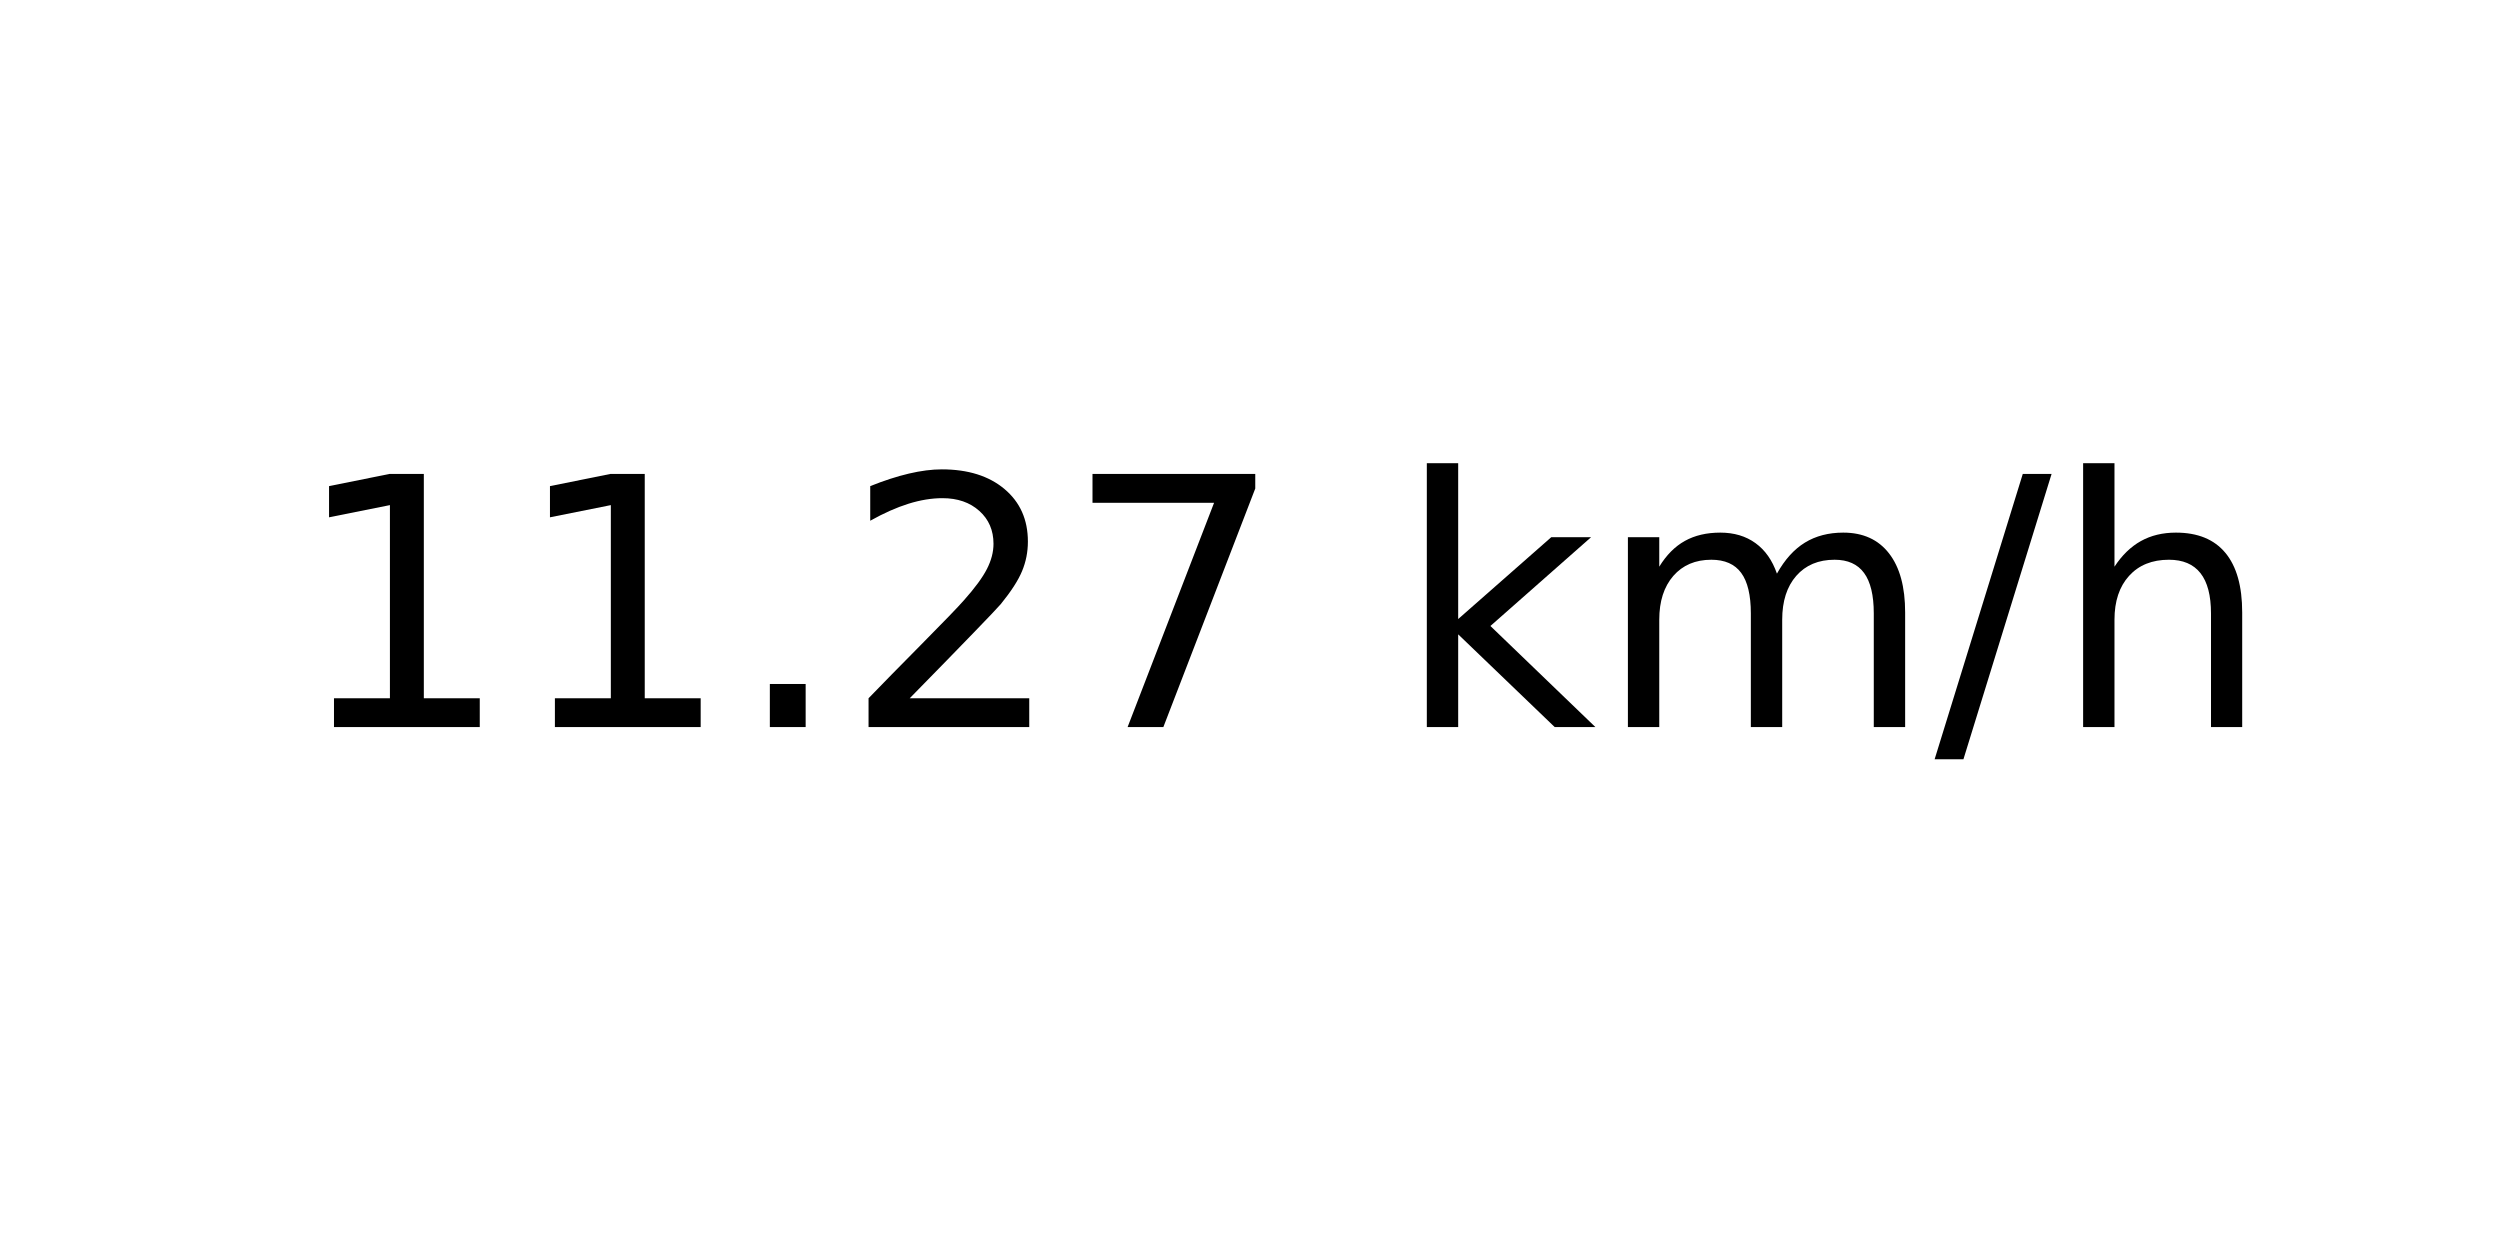
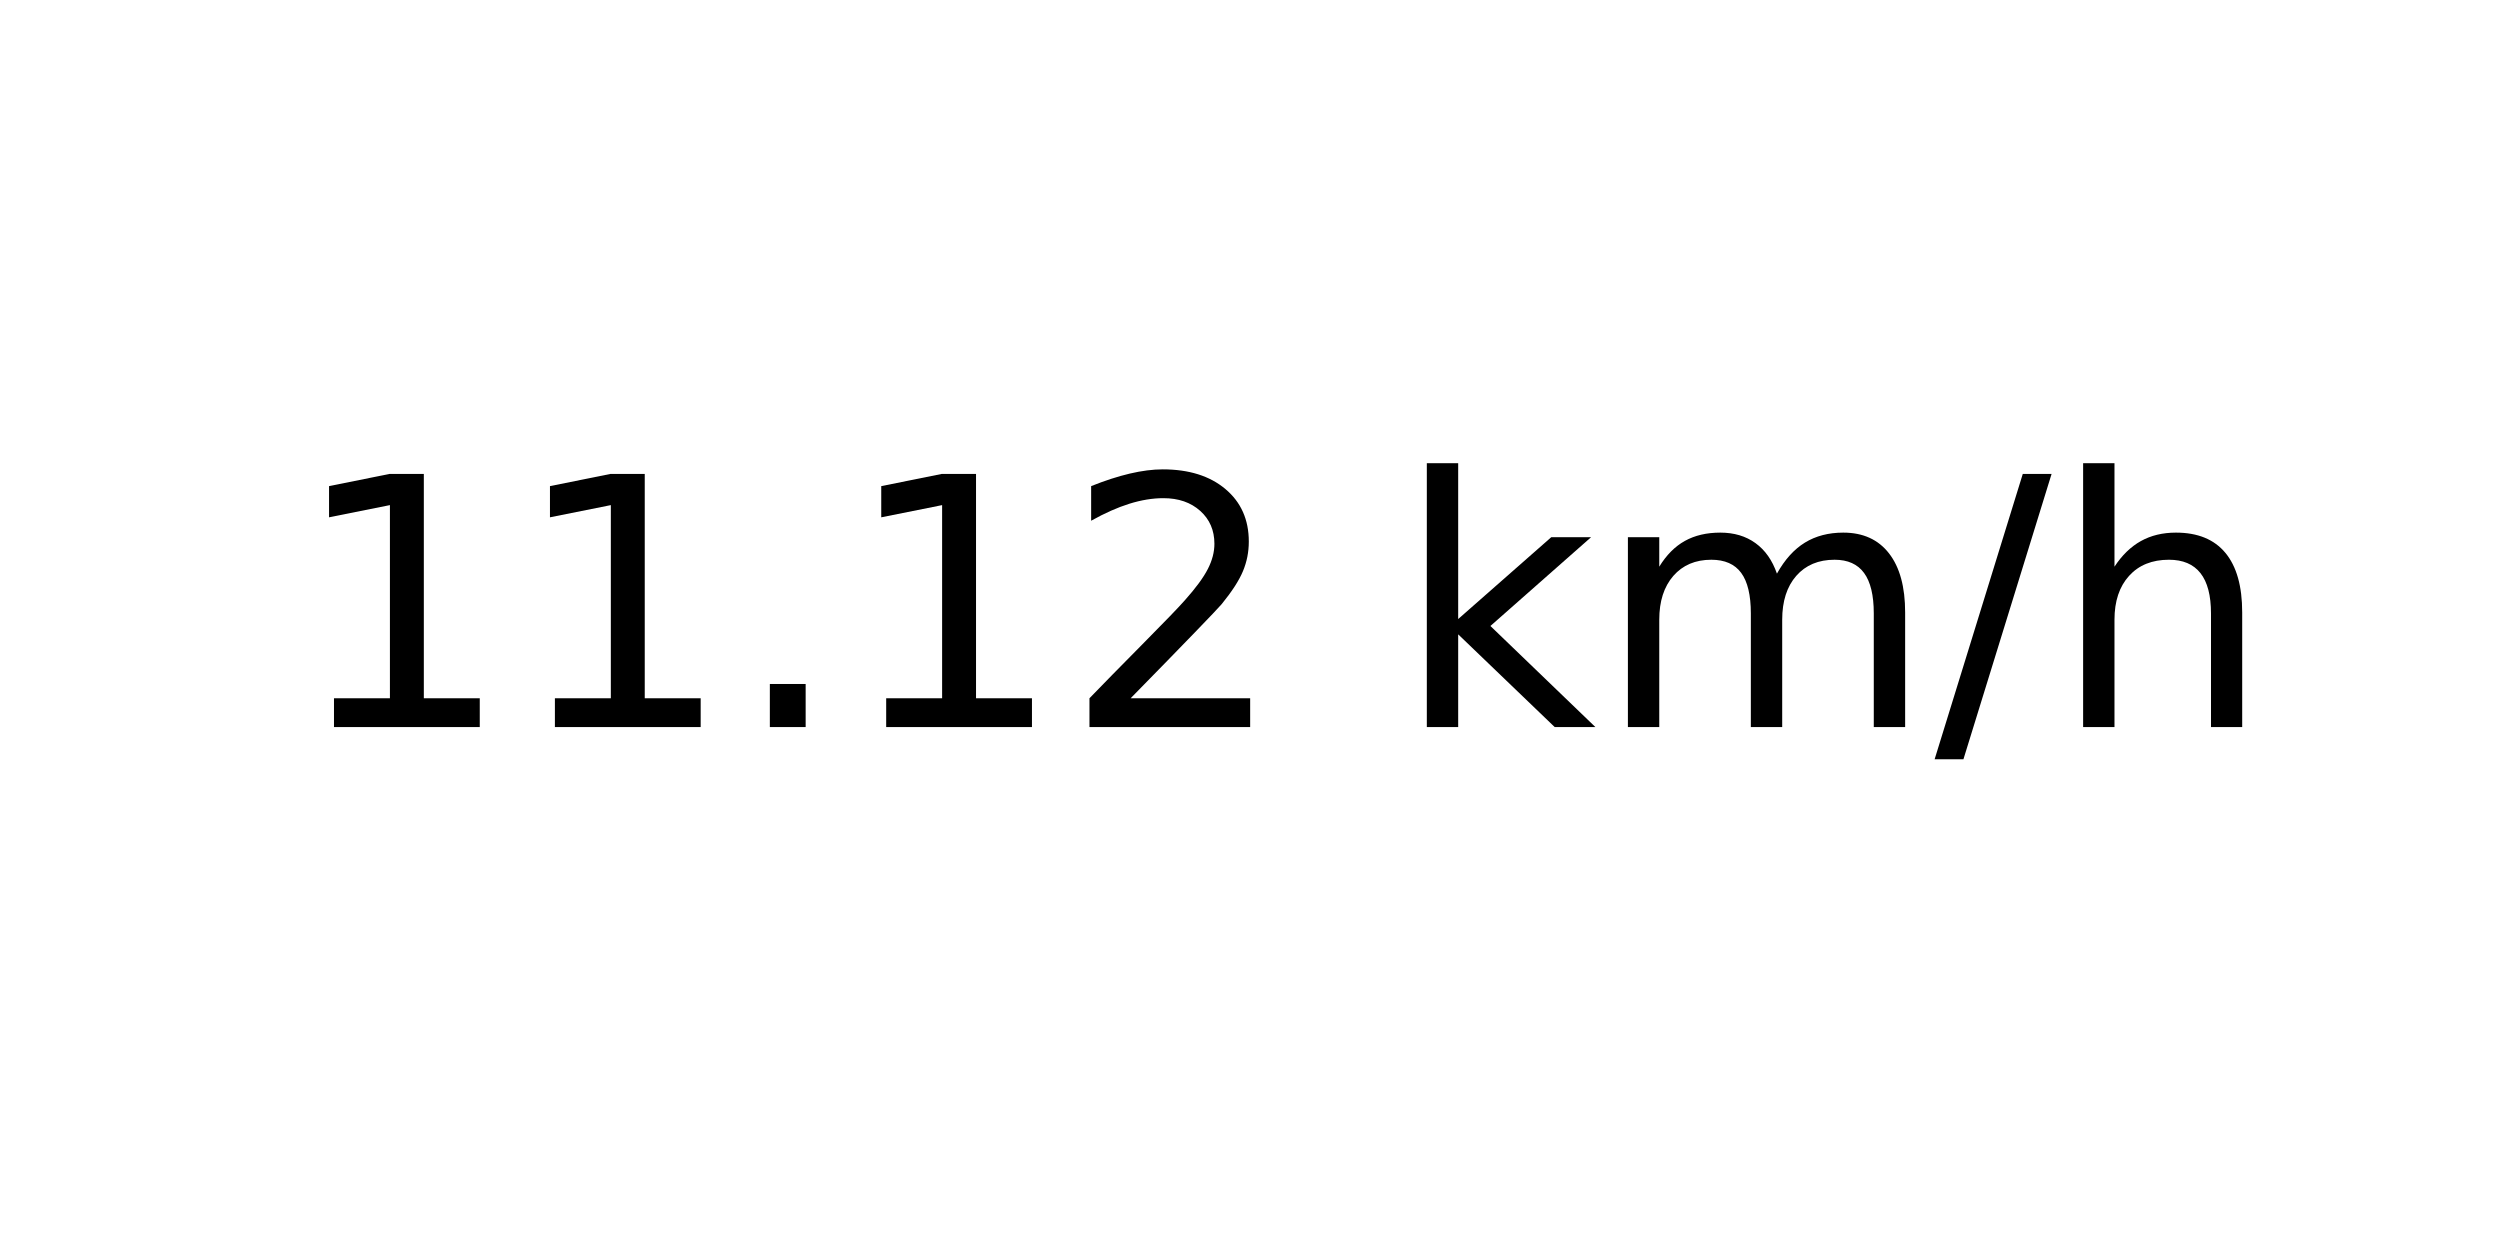
<svg xmlns="http://www.w3.org/2000/svg" xmlns:xlink="http://www.w3.org/1999/xlink" width="72pt" height="36pt" viewBox="0 0 72 36" version="1.1">
  <defs>
    <style type="text/css">*{stroke-linejoin: round; stroke-linecap: butt}</style>
  </defs>
  <g id="figure_1">
    <g id="axes_1">
      <g id="text_1">
        <g transform="translate(8.378125 20.93937) scale(0.1 -0.1)">
          <defs>
            <path id="DejaVuSans-31" d="M 794 531  L 1825 531  L 1825 4091  L 703 3866  L 703 4441  L 1819 4666  L 2450 4666  L 2450 531  L 3481 531  L 3481 0  L 794 0  L 794 531  z " transform="scale(0.015625)" />
            <path id="DejaVuSans-2e" d="M 684 794  L 1344 794  L 1344 0  L 684 0  L 684 794  z " transform="scale(0.015625)" />
            <path id="DejaVuSans-32" d="M 1228 531  L 3431 531  L 3431 0  L 469 0  L 469 531  Q 828 903 1448 1529  Q 2069 2156 2228 2338  Q 2531 2678 2651 2914  Q 2772 3150 2772 3378  Q 2772 3750 2511 3984  Q 2250 4219 1831 4219  Q 1534 4219 1204 4116  Q 875 4013 500 3803  L 500 4441  Q 881 4594 1212 4672  Q 1544 4750 1819 4750  Q 2544 4750 2975 4387  Q 3406 4025 3406 3419  Q 3406 3131 3298 2873  Q 3191 2616 2906 2266  Q 2828 2175 2409 1742  Q 1991 1309 1228 531  z " transform="scale(0.015625)" />
-             <path id="DejaVuSans-37" d="M 525 4666  L 3525 4666  L 3525 4397  L 1831 0  L 1172 0  L 2766 4134  L 525 4134  L 525 4666  z " transform="scale(0.015625)" />
            <path id="DejaVuSans-20" transform="scale(0.015625)" />
            <path id="DejaVuSans-6b" d="M 581 4863  L 1159 4863  L 1159 1991  L 2875 3500  L 3609 3500  L 1753 1863  L 3688 0  L 2938 0  L 1159 1709  L 1159 0  L 581 0  L 581 4863  z " transform="scale(0.015625)" />
            <path id="DejaVuSans-6d" d="M 3328 2828  Q 3544 3216 3844 3400  Q 4144 3584 4550 3584  Q 5097 3584 5394 3201  Q 5691 2819 5691 2113  L 5691 0  L 5113 0  L 5113 2094  Q 5113 2597 4934 2840  Q 4756 3084 4391 3084  Q 3944 3084 3684 2787  Q 3425 2491 3425 1978  L 3425 0  L 2847 0  L 2847 2094  Q 2847 2600 2669 2842  Q 2491 3084 2119 3084  Q 1678 3084 1418 2786  Q 1159 2488 1159 1978  L 1159 0  L 581 0  L 581 3500  L 1159 3500  L 1159 2956  Q 1356 3278 1631 3431  Q 1906 3584 2284 3584  Q 2666 3584 2933 3390  Q 3200 3197 3328 2828  z " transform="scale(0.015625)" />
            <path id="DejaVuSans-2f" d="M 1625 4666  L 2156 4666  L 531 -594  L 0 -594  L 1625 4666  z " transform="scale(0.015625)" />
            <path id="DejaVuSans-68" d="M 3513 2113  L 3513 0  L 2938 0  L 2938 2094  Q 2938 2591 2744 2837  Q 2550 3084 2163 3084  Q 1697 3084 1428 2787  Q 1159 2491 1159 1978  L 1159 0  L 581 0  L 581 4863  L 1159 4863  L 1159 2956  Q 1366 3272 1645 3428  Q 1925 3584 2291 3584  Q 2894 3584 3203 3211  Q 3513 2838 3513 2113  z " transform="scale(0.015625)" />
          </defs>
          <use xlink:href="#DejaVuSans-31" />
          <use xlink:href="#DejaVuSans-31" x="63.623" />
          <use xlink:href="#DejaVuSans-2e" x="127.246" />
-           <use xlink:href="#DejaVuSans-32" x="159.033" />
-           <use xlink:href="#DejaVuSans-37" x="222.656" />
+           <use xlink:href="#DejaVuSans-31" x="159.033" />
+           <use xlink:href="#DejaVuSans-32" x="222.656" />
          <use xlink:href="#DejaVuSans-20" x="286.279" />
          <use xlink:href="#DejaVuSans-6b" x="318.066" />
          <use xlink:href="#DejaVuSans-6d" x="375.977" />
          <use xlink:href="#DejaVuSans-2f" x="473.389" />
          <use xlink:href="#DejaVuSans-68" x="507.08" />
        </g>
      </g>
    </g>
  </g>
</svg>
